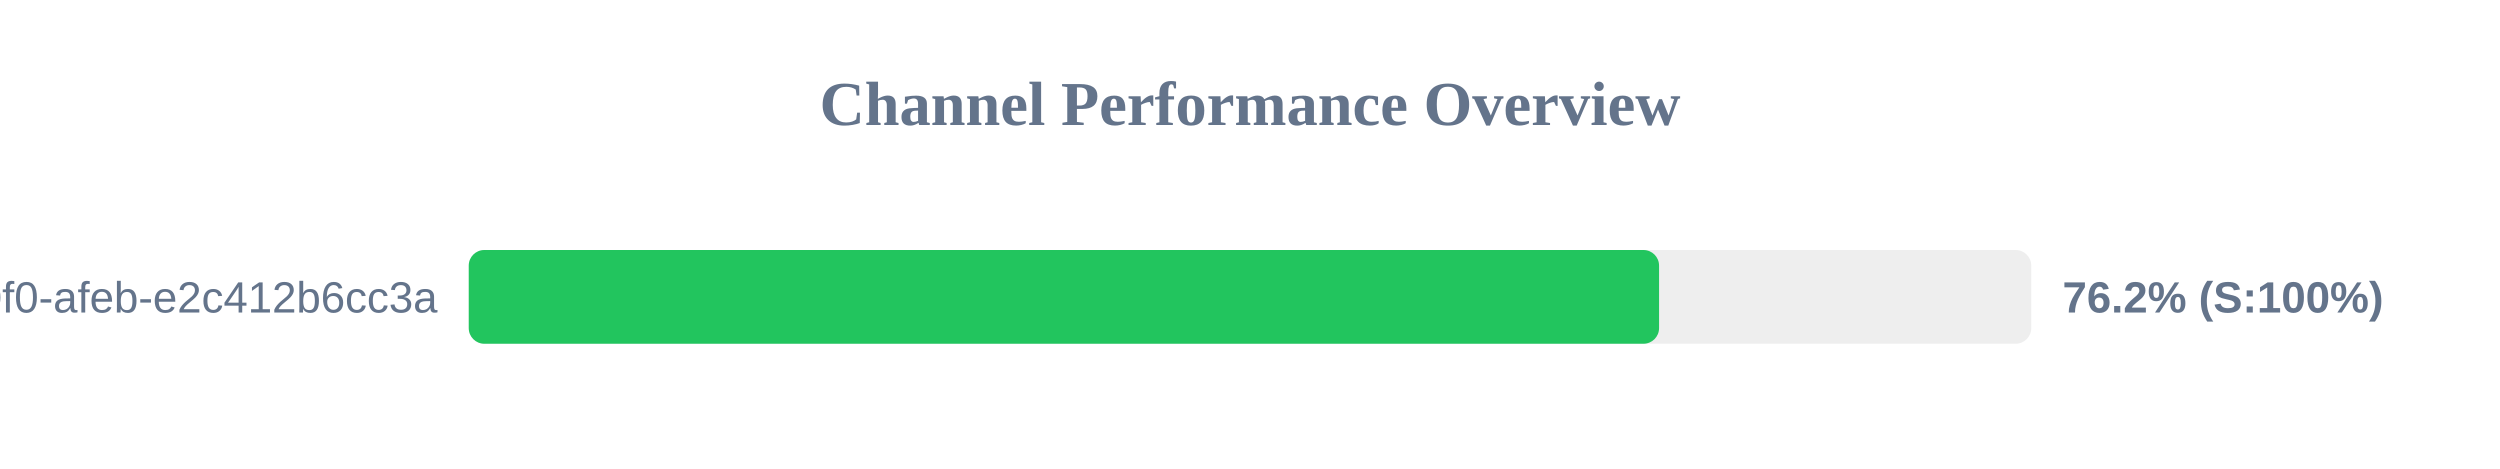
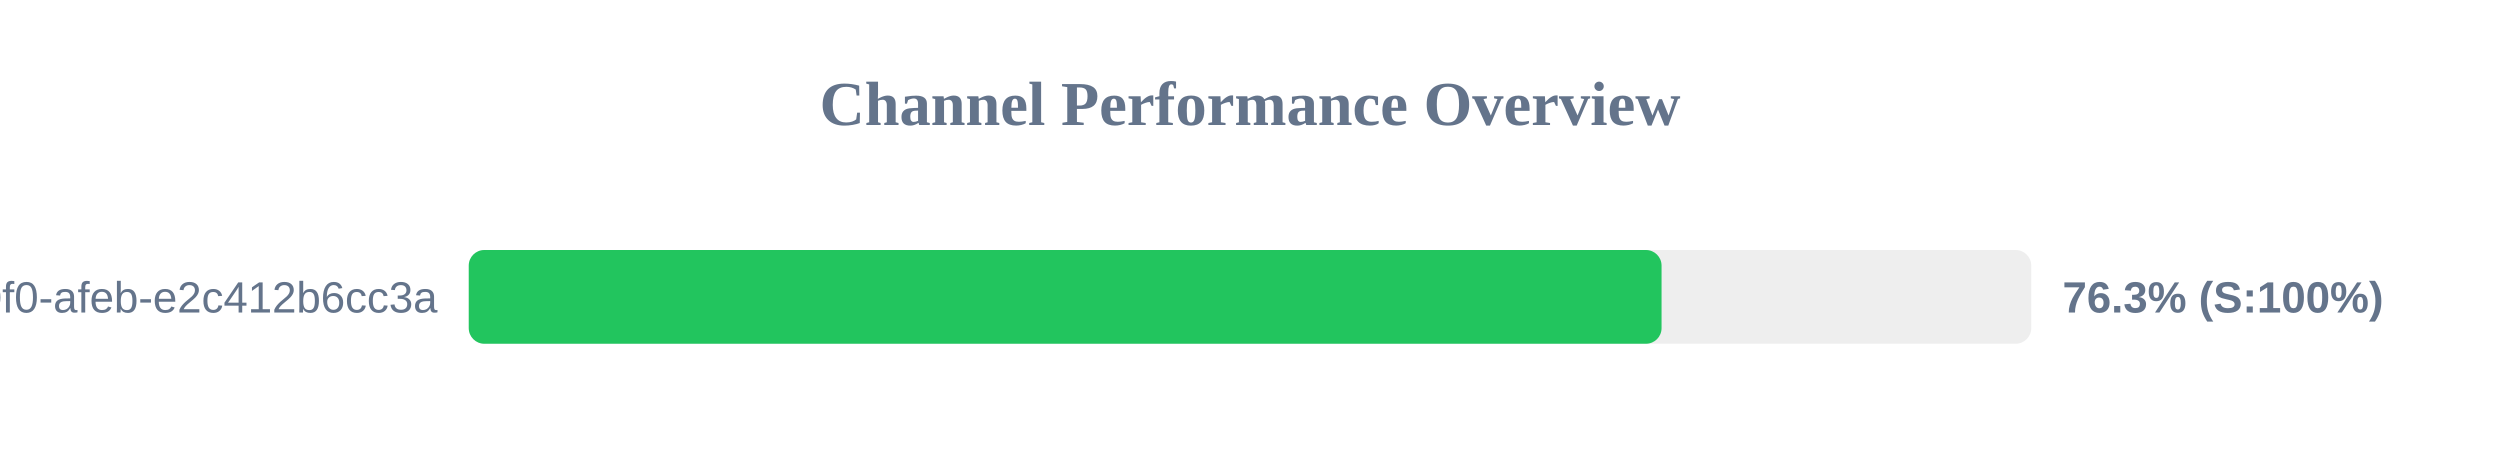
<svg xmlns="http://www.w3.org/2000/svg" width="800" height="150" version="1.1">
  <style>
        .row { font: 14px Arial; fill: #64748b; }
        .score { font: bold 14px Arial; fill: #64748b; }
    </style>
  <text x="400" y="40" text-anchor="middle" font-size="20px" font-weight="bold" fill="#64748b">Channel Performance Overview</text>
  <rect x="150" y="80" width="500" height="30" fill="#eee" rx="5" />
-   <rect x="150" y="80" width="380.9" height="30" fill="#22c55e" rx="5" />
+   <rect x="150" y="80" width="381.7" height="30" fill="#22c55e" rx="5" />
  <text x="140" y="100" text-anchor="end" class="row">?uuid=c6e02cd8-ce11-40f0-afeb-e2c412b6cc3a</text>
-   <text x="660" y="100" text-anchor="start" class="score">76.2% (S:100%)</text>
+   <text x="660" y="100" text-anchor="start" class="score">76.3% (S:100%)</text>
</svg>
